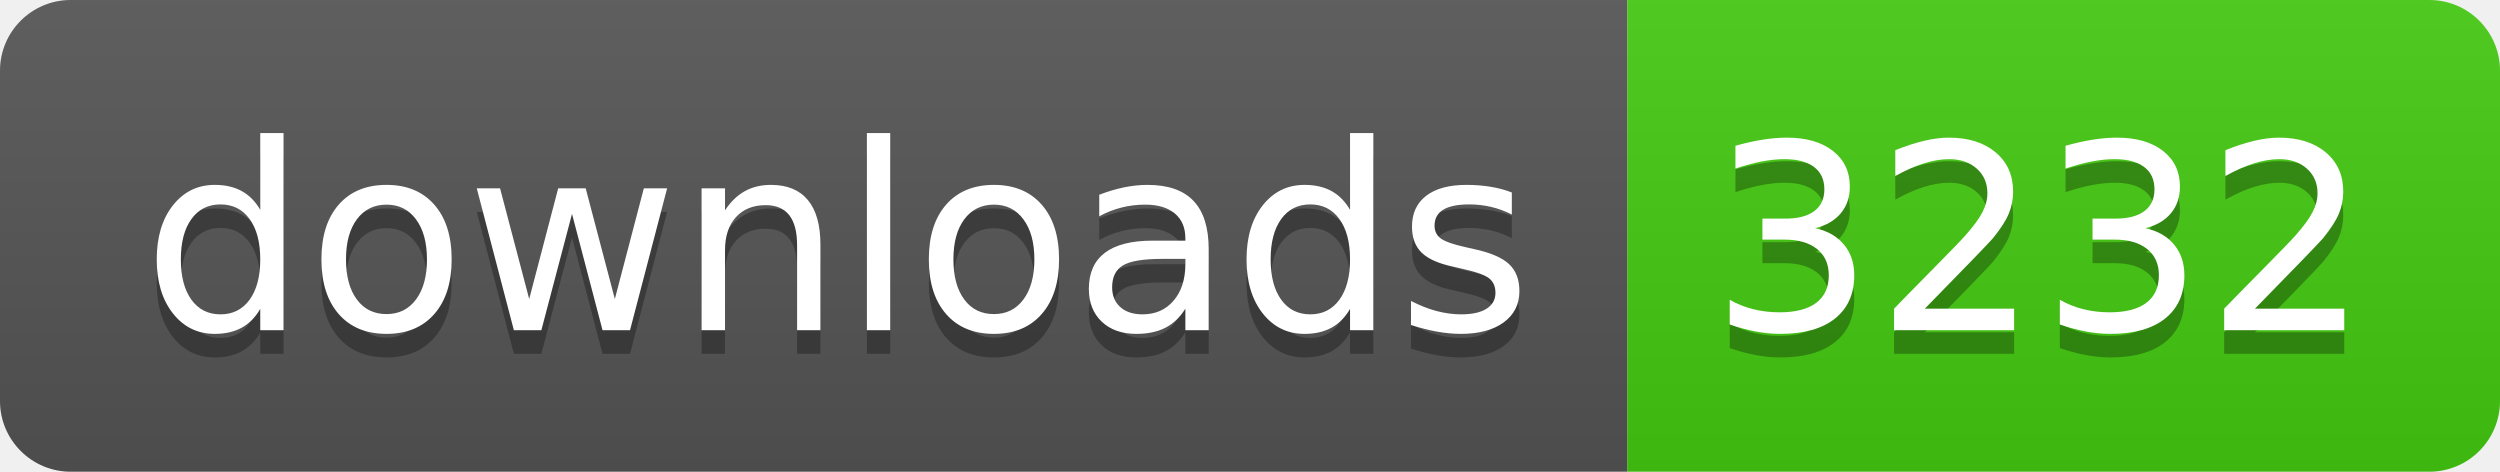
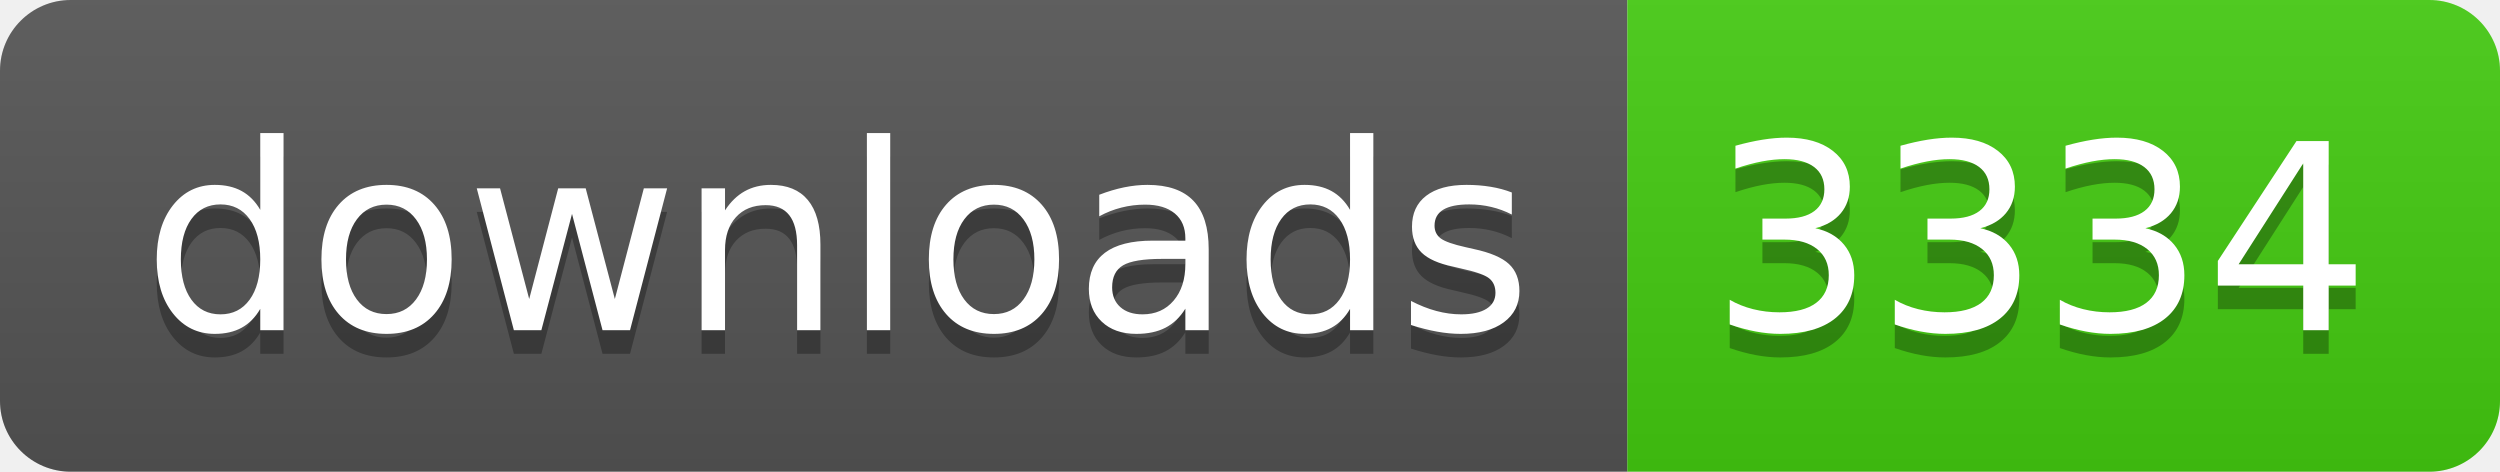
- <svg xmlns="http://www.w3.org/2000/svg" width="106" height="20" role="img" aria-label="downloads: 3232">
+ <svg xmlns="http://www.w3.org/2000/svg" width="106" height="20" role="img" aria-label="downloads: 3334">
  <linearGradient id="s" x2="0" y2="100%">
    <stop offset="0" stop-color="#bbb" stop-opacity=".1" />
    <stop offset="1" stop-opacity=".1" />
  </linearGradient>
  <clipPath id="r">
    <rect width="106" height="20" rx="3" fill="#fff" />
  </clipPath>
  <g clip-path="url(#r)">
    <rect width="69" height="20" fill="#555" />
    <rect x="69" width="37" height="20" fill="#4c1" />
    <rect width="106" height="20" fill="url(#s)" />
  </g>
  <g fill="#fff" text-anchor="middle" font-family="Verdana,Geneva,DejaVu Sans,sans-serif" text-rendering="geometricPrecision" font-size="110">
    <text aria-hidden="true" x="355" y="150" fill="#010101" fill-opacity=".3" transform="scale(.1)" textLength="590">downloads</text>
    <text x="355" y="140" transform="scale(.1)" fill="#fff" textLength="590">downloads</text>
-     <text aria-hidden="true" x="865" y="150" fill="#010101" fill-opacity=".3" transform="scale(.1)" textLength="270">3232</text>
-     <text x="865" y="140" transform="scale(.1)" fill="#fff" textLength="270">3232</text>
+     <text aria-hidden="true" x="865" y="150" fill="#010101" fill-opacity=".3" transform="scale(.1)" textLength="270">3334</text>
+     <text x="865" y="140" transform="scale(.1)" fill="#fff" textLength="270">3334</text>
  </g>
</svg>
